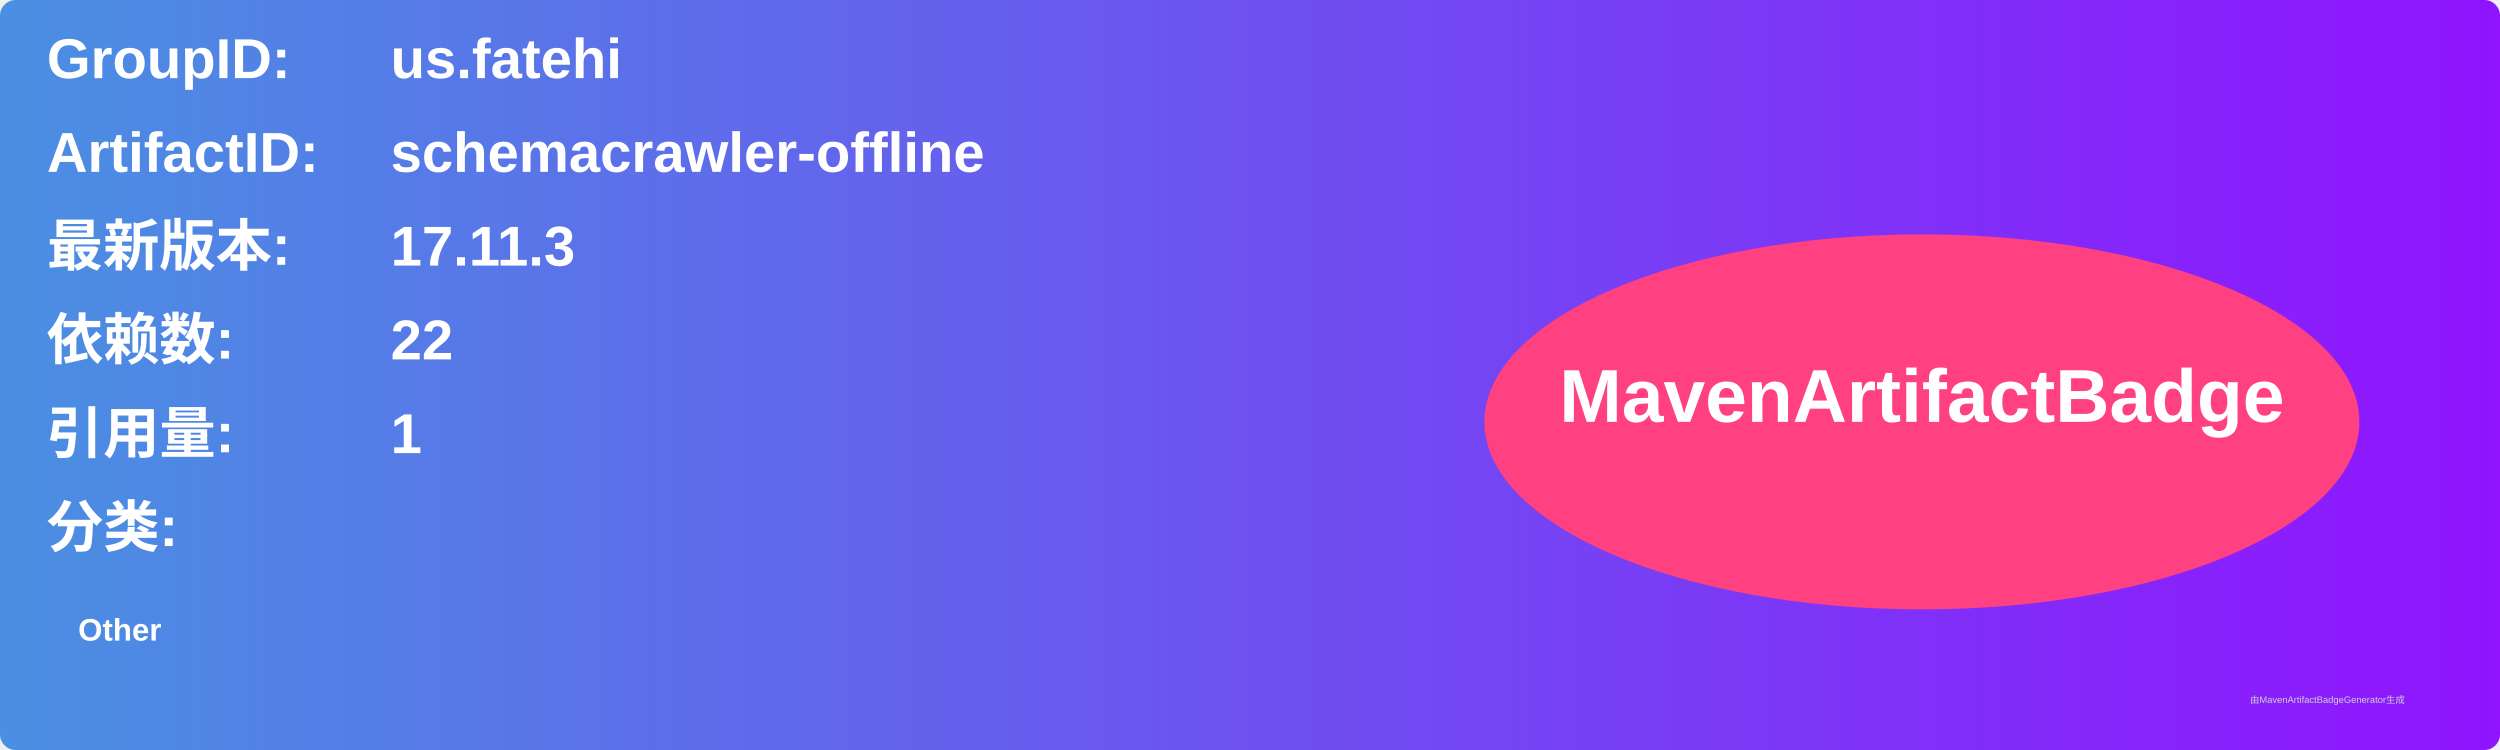
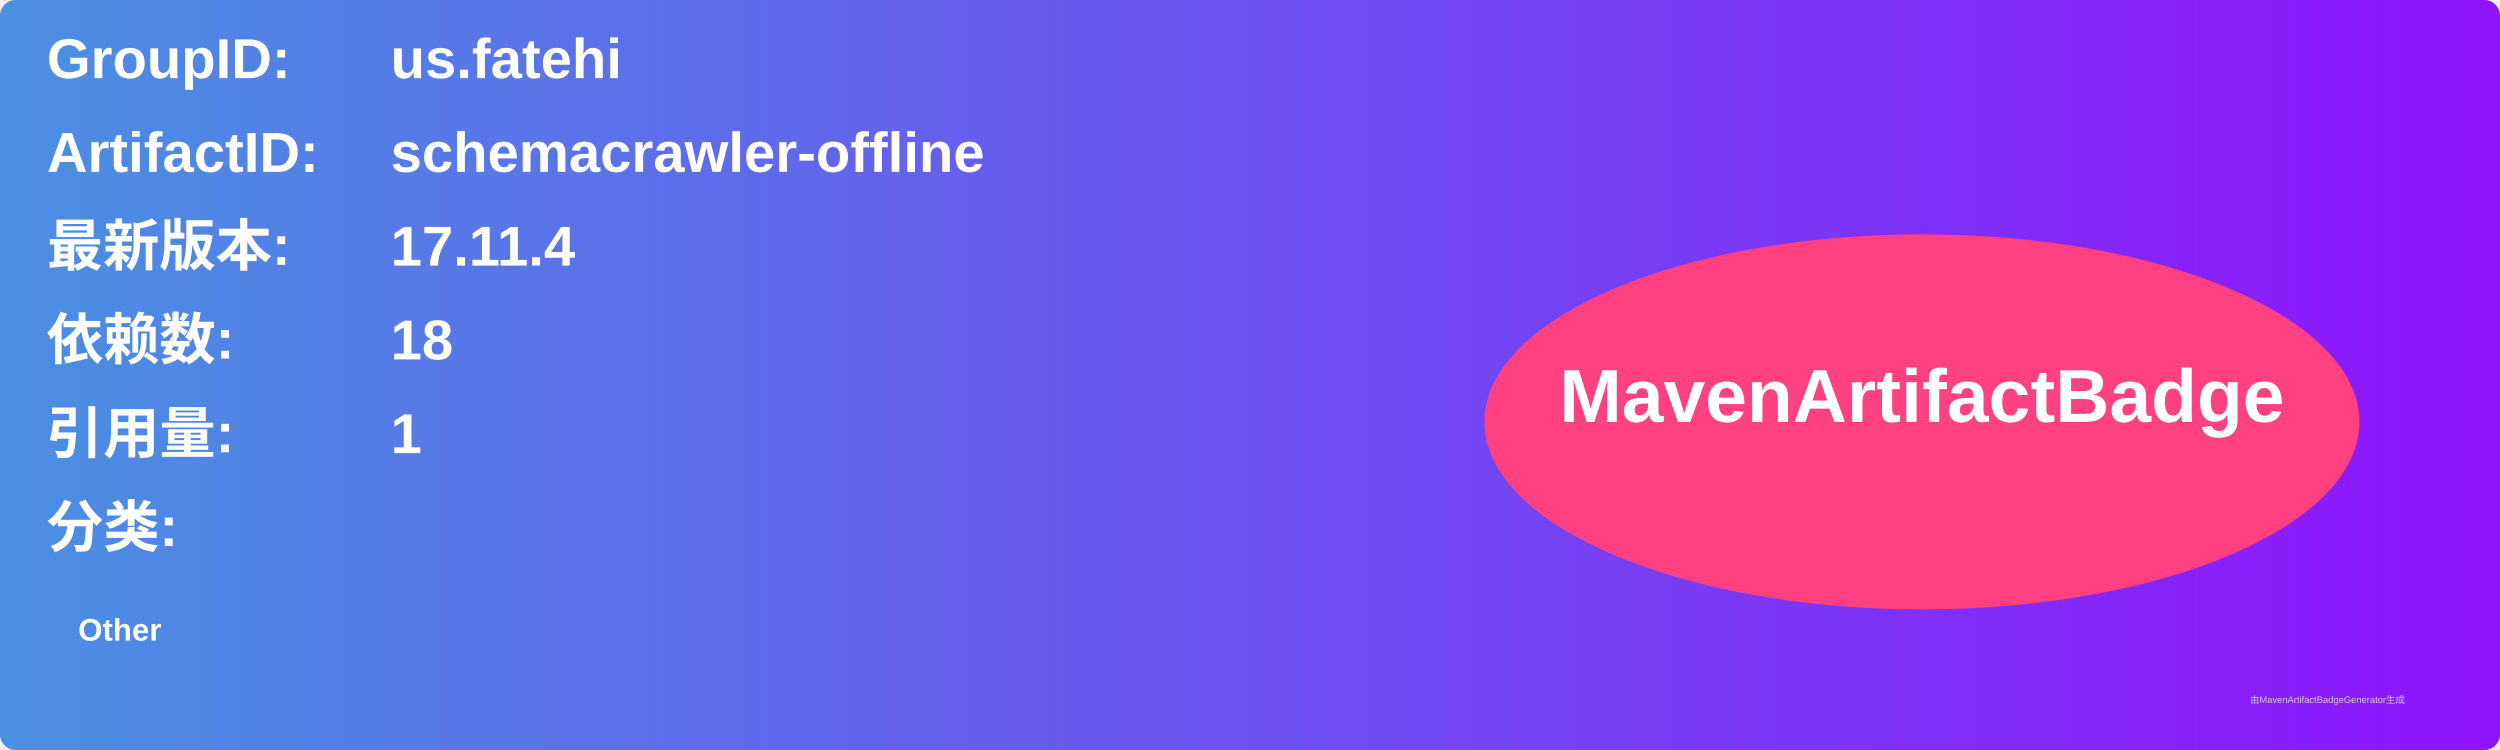
<svg xmlns="http://www.w3.org/2000/svg" width="800" height="240" viewBox="0 0 800 240">
  <linearGradient id="grad" x1="0%" y1="0%" x2="100%" y2="0%">
    <stop offset="0%" stop-color="#4a90e2" />
    <stop offset="100%" stop-color="#9013fe" />
  </linearGradient>
  <rect width="100%" height="100%" rx="5" ry="5" fill="url(#grad)" />
  <g transform="translate(15, 15)">
    <text x="0" y="10" font-family="Arial" font-size="18" fill="white" font-weight="bold" width="260">GroupID:</text>
    <text x="110" y="10" font-family="Arial" font-size="18" fill="white" font-weight="bold" width="460">us.fatehi</text>
    <text x="0" y="40" font-family="Arial" font-size="18" fill="white" font-weight="bold" width="260">ArtifactID:</text>
    <text x="110" y="40" font-family="Arial" font-size="18" fill="white" font-weight="bold" width="460">schemacrawler-offline</text>
    <text x="0" y="70" font-family="Arial" font-size="18" fill="white" font-weight="bold">最新版本:</text>
    <text x="110" y="70" font-family="Arial" font-size="18" fill="white" font-weight="bold">
-       <tspan font-weight="bold">17.11.3</tspan>
+       <tspan font-weight="bold">17.11.4</tspan>
    </text>
    <text x="0" y="100" font-family="Arial" font-size="18" fill="white" font-weight="bold">依赖数: </text>
    <text x="110" y="100" font-family="Arial" font-size="18" fill="white">
-       <tspan font-weight="bold">22</tspan>
+       <tspan font-weight="bold">18</tspan>
    </text>
    <text x="0" y="130" font-family="Arial" font-size="18" fill="white" font-weight="bold">引用量: </text>
    <text x="110" y="130" font-family="Arial" font-size="18" fill="white">
      <tspan font-weight="bold">1</tspan>
    </text>
    <text x="0" y="160" font-family="Arial" font-size="18" fill="white" font-weight="bold">分类:</text>
    <text x="10" y="190" font-family="Arial" font-size="10" fill="white">
      <tspan font-weight="bold">Other</tspan>
    </text>
    <ellipse cx="600" cy="120" rx="140" ry="60" fill="#ff4081" />
    <text x="600" y="120" text-anchor="middle" font-family="Arial" font-size="24" fill="white" font-weight="bold">MavenArtifactBadge</text>
  </g>
  <text x="720" y="225" font-family="Arial" font-size="3" fill="#d0d0d0">由MavenArtifactBadgeGenerator生成</text>
</svg>
